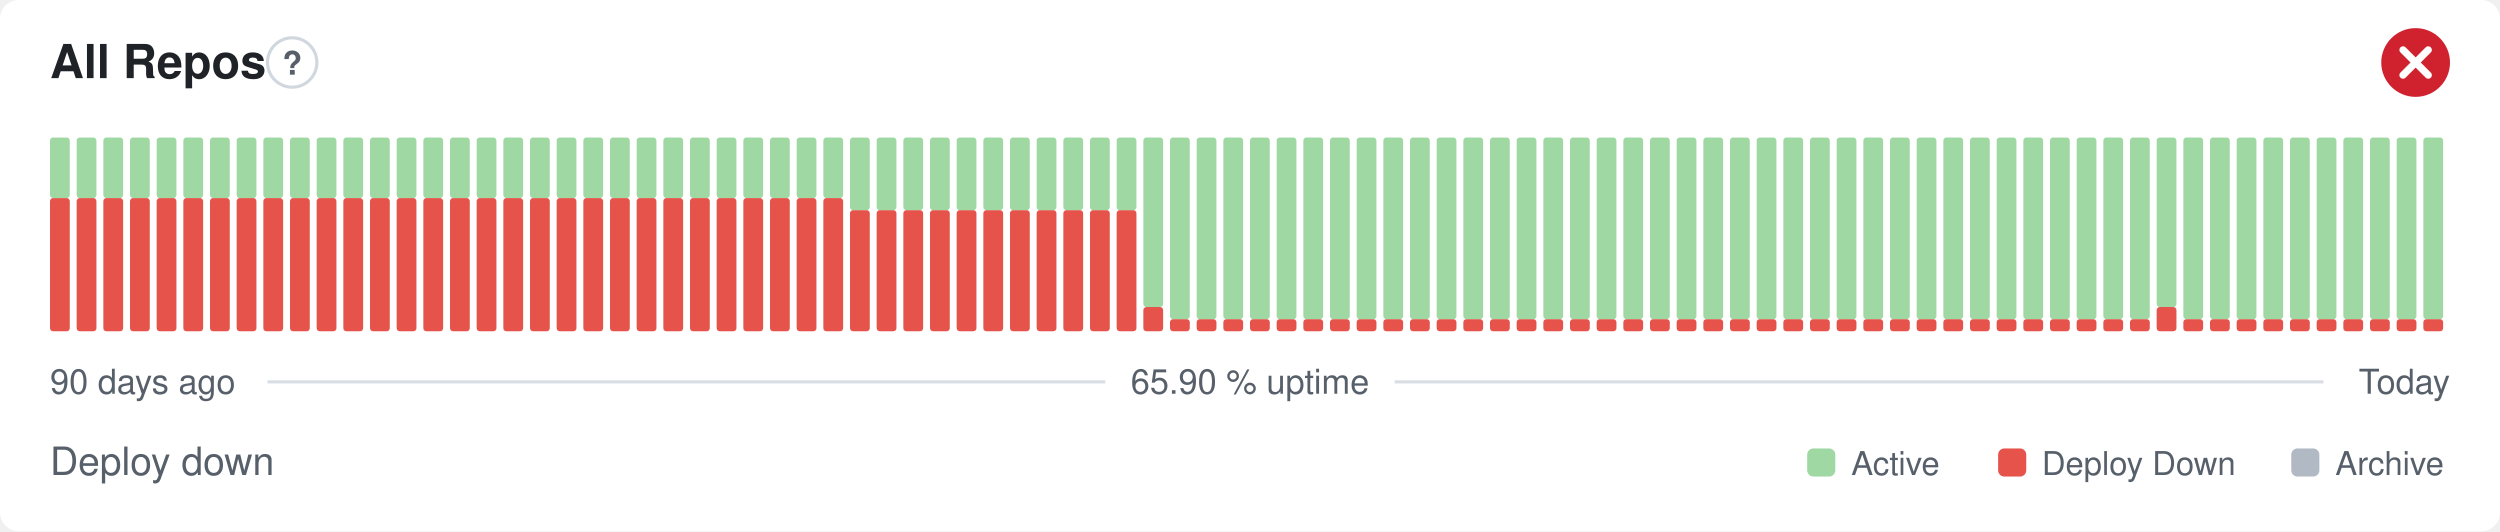
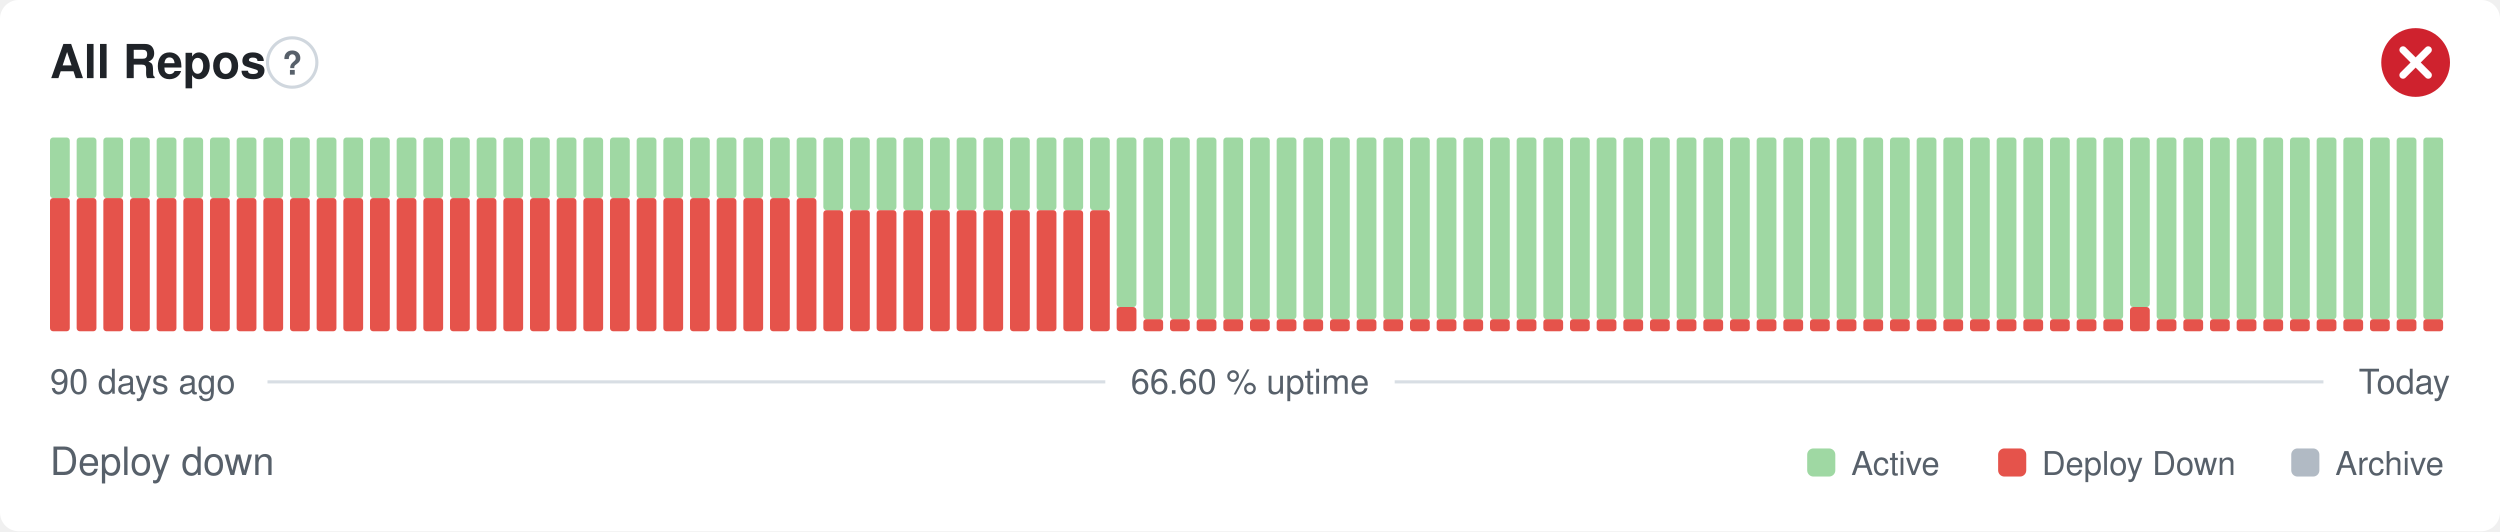
- <svg xmlns="http://www.w3.org/2000/svg" width="800" height="170" viewBox="0 0 800 170" role="img" aria-label="All Repos: Deploy down, 65.90 % uptime over the last 90 days" font-family="-apple-system,BlinkMacSystemFont,'Segoe UI',Helvetica,Arial,sans-serif">
+ <svg xmlns="http://www.w3.org/2000/svg" width="800" height="170" viewBox="0 0 800 170" role="img" aria-label="All Repos: Deploy down, 66.60 % uptime over the last 90 days" font-family="-apple-system,BlinkMacSystemFont,'Segoe UI',Helvetica,Arial,sans-serif">
  <style>
    @media (prefers-color-scheme: dark) {
      .bg { fill: #0d1117 }
      .title { fill: #e6edf3 }
      .muted { fill: #8b949e }
      .hint { stroke: #30363d }
      .rule { stroke: #30363d }
      .nodata { fill: #21262d }
    }
  </style>
  <rect class="bg" width="800" height="170" rx="6" fill="#ffffff" />
  <text class="title" x="16" y="25" font-size="15" font-weight="600" fill="#1f2328">All Repos</text>
  <circle class="hint" cx="93.5" cy="20" r="7.9" fill="none" stroke="#d0d7de" stroke-width="1" />
  <text class="muted" x="93.5" y="23.9" text-anchor="middle" font-size="10.4" font-weight="700" fill="#57606a">?</text>
  <circle cx="773" cy="20" r="11" fill="#cf222e" />
  <path d="M768.97 15.97l8.07 8.07M777.03 15.97l-8.07 8.07" fill="none" stroke="#fff" stroke-width="2.31" stroke-linecap="round" stroke-linejoin="round" />
  <rect x="16.00" y="63.38" width="6.33" height="42.63" rx="1" fill="#e5534b" />
  <rect x="16.00" y="44.00" width="6.33" height="19.38" rx="1" fill="#9fd8a3" />
  <rect x="24.53" y="63.38" width="6.33" height="42.63" rx="1" fill="#e5534b" />
  <rect x="24.53" y="44.00" width="6.33" height="19.38" rx="1" fill="#9fd8a3" />
  <rect x="33.07" y="63.38" width="6.33" height="42.63" rx="1" fill="#e5534b" />
  <rect x="33.07" y="44.00" width="6.33" height="19.38" rx="1" fill="#9fd8a3" />
  <rect x="41.60" y="63.38" width="6.33" height="42.63" rx="1" fill="#e5534b" />
  <rect x="41.60" y="44.00" width="6.33" height="19.38" rx="1" fill="#9fd8a3" />
  <rect x="50.13" y="63.38" width="6.33" height="42.63" rx="1" fill="#e5534b" />
  <rect x="50.13" y="44.00" width="6.33" height="19.38" rx="1" fill="#9fd8a3" />
  <rect x="58.67" y="63.38" width="6.33" height="42.63" rx="1" fill="#e5534b" />
  <rect x="58.67" y="44.00" width="6.33" height="19.38" rx="1" fill="#9fd8a3" />
  <rect x="67.20" y="63.38" width="6.33" height="42.63" rx="1" fill="#e5534b" />
  <rect x="67.20" y="44.00" width="6.33" height="19.38" rx="1" fill="#9fd8a3" />
  <rect x="75.73" y="63.38" width="6.33" height="42.63" rx="1" fill="#e5534b" />
  <rect x="75.73" y="44.00" width="6.33" height="19.38" rx="1" fill="#9fd8a3" />
  <rect x="84.27" y="63.38" width="6.33" height="42.63" rx="1" fill="#e5534b" />
  <rect x="84.27" y="44.00" width="6.33" height="19.38" rx="1" fill="#9fd8a3" />
  <rect x="92.80" y="63.38" width="6.33" height="42.63" rx="1" fill="#e5534b" />
  <rect x="92.80" y="44.00" width="6.33" height="19.38" rx="1" fill="#9fd8a3" />
  <rect x="101.33" y="63.38" width="6.33" height="42.63" rx="1" fill="#e5534b" />
  <rect x="101.33" y="44.00" width="6.33" height="19.38" rx="1" fill="#9fd8a3" />
  <rect x="109.87" y="63.38" width="6.33" height="42.63" rx="1" fill="#e5534b" />
  <rect x="109.87" y="44.00" width="6.33" height="19.38" rx="1" fill="#9fd8a3" />
  <rect x="118.40" y="63.38" width="6.33" height="42.63" rx="1" fill="#e5534b" />
  <rect x="118.40" y="44.00" width="6.33" height="19.38" rx="1" fill="#9fd8a3" />
  <rect x="126.93" y="63.38" width="6.33" height="42.63" rx="1" fill="#e5534b" />
  <rect x="126.93" y="44.00" width="6.33" height="19.38" rx="1" fill="#9fd8a3" />
  <rect x="135.47" y="63.38" width="6.33" height="42.63" rx="1" fill="#e5534b" />
  <rect x="135.47" y="44.00" width="6.33" height="19.38" rx="1" fill="#9fd8a3" />
  <rect x="144.00" y="63.38" width="6.33" height="42.63" rx="1" fill="#e5534b" />
  <rect x="144.00" y="44.00" width="6.33" height="19.38" rx="1" fill="#9fd8a3" />
  <rect x="152.53" y="63.38" width="6.33" height="42.63" rx="1" fill="#e5534b" />
  <rect x="152.53" y="44.00" width="6.33" height="19.38" rx="1" fill="#9fd8a3" />
  <rect x="161.07" y="63.38" width="6.33" height="42.63" rx="1" fill="#e5534b" />
  <rect x="161.07" y="44.00" width="6.33" height="19.38" rx="1" fill="#9fd8a3" />
  <rect x="169.60" y="63.38" width="6.33" height="42.63" rx="1" fill="#e5534b" />
  <rect x="169.60" y="44.00" width="6.33" height="19.38" rx="1" fill="#9fd8a3" />
  <rect x="178.13" y="63.38" width="6.33" height="42.63" rx="1" fill="#e5534b" />
  <rect x="178.13" y="44.00" width="6.33" height="19.38" rx="1" fill="#9fd8a3" />
  <rect x="186.67" y="63.38" width="6.33" height="42.63" rx="1" fill="#e5534b" />
  <rect x="186.67" y="44.00" width="6.33" height="19.38" rx="1" fill="#9fd8a3" />
  <rect x="195.20" y="63.38" width="6.33" height="42.63" rx="1" fill="#e5534b" />
  <rect x="195.20" y="44.00" width="6.33" height="19.38" rx="1" fill="#9fd8a3" />
  <rect x="203.73" y="63.38" width="6.33" height="42.63" rx="1" fill="#e5534b" />
  <rect x="203.73" y="44.00" width="6.33" height="19.38" rx="1" fill="#9fd8a3" />
  <rect x="212.27" y="63.38" width="6.33" height="42.63" rx="1" fill="#e5534b" />
  <rect x="212.27" y="44.00" width="6.33" height="19.38" rx="1" fill="#9fd8a3" />
  <rect x="220.80" y="63.38" width="6.33" height="42.63" rx="1" fill="#e5534b" />
  <rect x="220.80" y="44.00" width="6.33" height="19.38" rx="1" fill="#9fd8a3" />
  <rect x="229.33" y="63.38" width="6.33" height="42.63" rx="1" fill="#e5534b" />
  <rect x="229.33" y="44.00" width="6.33" height="19.38" rx="1" fill="#9fd8a3" />
  <rect x="237.87" y="63.38" width="6.33" height="42.63" rx="1" fill="#e5534b" />
  <rect x="237.87" y="44.00" width="6.33" height="19.38" rx="1" fill="#9fd8a3" />
  <rect x="246.40" y="63.38" width="6.33" height="42.63" rx="1" fill="#e5534b" />
  <rect x="246.40" y="44.00" width="6.33" height="19.38" rx="1" fill="#9fd8a3" />
  <rect x="254.93" y="63.38" width="6.33" height="42.63" rx="1" fill="#e5534b" />
  <rect x="254.93" y="44.00" width="6.33" height="19.38" rx="1" fill="#9fd8a3" />
-   <rect x="263.47" y="63.38" width="6.33" height="42.63" rx="1" fill="#e5534b" />
-   <rect x="263.47" y="44.00" width="6.33" height="19.38" rx="1" fill="#9fd8a3" />
+   <rect x="263.47" y="67.25" width="6.33" height="38.75" rx="1" fill="#e5534b" />
+   <rect x="263.47" y="44.00" width="6.33" height="23.25" rx="1" fill="#9fd8a3" />
  <rect x="272.00" y="67.25" width="6.33" height="38.75" rx="1" fill="#e5534b" />
  <rect x="272.00" y="44.00" width="6.33" height="23.25" rx="1" fill="#9fd8a3" />
  <rect x="280.53" y="67.25" width="6.33" height="38.75" rx="1" fill="#e5534b" />
  <rect x="280.53" y="44.00" width="6.33" height="23.25" rx="1" fill="#9fd8a3" />
  <rect x="289.07" y="67.25" width="6.33" height="38.75" rx="1" fill="#e5534b" />
  <rect x="289.07" y="44.00" width="6.33" height="23.25" rx="1" fill="#9fd8a3" />
  <rect x="297.60" y="67.25" width="6.33" height="38.75" rx="1" fill="#e5534b" />
  <rect x="297.60" y="44.00" width="6.33" height="23.25" rx="1" fill="#9fd8a3" />
  <rect x="306.13" y="67.25" width="6.33" height="38.75" rx="1" fill="#e5534b" />
  <rect x="306.13" y="44.00" width="6.33" height="23.25" rx="1" fill="#9fd8a3" />
  <rect x="314.67" y="67.25" width="6.33" height="38.75" rx="1" fill="#e5534b" />
  <rect x="314.67" y="44.00" width="6.33" height="23.25" rx="1" fill="#9fd8a3" />
  <rect x="323.20" y="67.25" width="6.33" height="38.75" rx="1" fill="#e5534b" />
  <rect x="323.20" y="44.00" width="6.33" height="23.25" rx="1" fill="#9fd8a3" />
  <rect x="331.73" y="67.25" width="6.33" height="38.75" rx="1" fill="#e5534b" />
  <rect x="331.73" y="44.00" width="6.33" height="23.25" rx="1" fill="#9fd8a3" />
  <rect x="340.27" y="67.25" width="6.33" height="38.75" rx="1" fill="#e5534b" />
  <rect x="340.27" y="44.00" width="6.33" height="23.25" rx="1" fill="#9fd8a3" />
  <rect x="348.80" y="67.25" width="6.33" height="38.75" rx="1" fill="#e5534b" />
  <rect x="348.80" y="44.00" width="6.33" height="23.25" rx="1" fill="#9fd8a3" />
-   <rect x="357.33" y="67.25" width="6.33" height="38.75" rx="1" fill="#e5534b" />
-   <rect x="357.33" y="44.00" width="6.33" height="23.25" rx="1" fill="#9fd8a3" />
-   <rect x="365.87" y="98.25" width="6.33" height="7.75" rx="1" fill="#e5534b" />
-   <rect x="365.87" y="44.00" width="6.33" height="54.25" rx="1" fill="#9fd8a3" />
+   <rect x="357.33" y="98.25" width="6.33" height="7.75" rx="1" fill="#e5534b" />
+   <rect x="357.33" y="44.00" width="6.33" height="54.25" rx="1" fill="#9fd8a3" />
+   <rect x="365.87" y="102.13" width="6.33" height="3.88" rx="1" fill="#e5534b" />
+   <rect x="365.87" y="44.00" width="6.33" height="58.13" rx="1" fill="#9fd8a3" />
  <rect x="374.40" y="102.13" width="6.33" height="3.88" rx="1" fill="#e5534b" />
  <rect x="374.40" y="44.00" width="6.33" height="58.13" rx="1" fill="#9fd8a3" />
  <rect x="382.93" y="102.13" width="6.33" height="3.88" rx="1" fill="#e5534b" />
  <rect x="382.93" y="44.00" width="6.33" height="58.13" rx="1" fill="#9fd8a3" />
  <rect x="391.47" y="102.13" width="6.33" height="3.88" rx="1" fill="#e5534b" />
  <rect x="391.47" y="44.00" width="6.33" height="58.13" rx="1" fill="#9fd8a3" />
  <rect x="400.00" y="102.13" width="6.33" height="3.88" rx="1" fill="#e5534b" />
  <rect x="400.00" y="44.00" width="6.33" height="58.13" rx="1" fill="#9fd8a3" />
  <rect x="408.53" y="102.13" width="6.33" height="3.88" rx="1" fill="#e5534b" />
  <rect x="408.53" y="44.00" width="6.33" height="58.13" rx="1" fill="#9fd8a3" />
  <rect x="417.07" y="102.13" width="6.33" height="3.88" rx="1" fill="#e5534b" />
  <rect x="417.07" y="44.00" width="6.33" height="58.13" rx="1" fill="#9fd8a3" />
  <rect x="425.60" y="102.13" width="6.33" height="3.88" rx="1" fill="#e5534b" />
  <rect x="425.60" y="44.00" width="6.33" height="58.13" rx="1" fill="#9fd8a3" />
  <rect x="434.13" y="102.13" width="6.33" height="3.88" rx="1" fill="#e5534b" />
  <rect x="434.13" y="44.00" width="6.33" height="58.13" rx="1" fill="#9fd8a3" />
  <rect x="442.67" y="102.13" width="6.33" height="3.88" rx="1" fill="#e5534b" />
  <rect x="442.67" y="44.00" width="6.33" height="58.13" rx="1" fill="#9fd8a3" />
  <rect x="451.20" y="102.13" width="6.33" height="3.88" rx="1" fill="#e5534b" />
  <rect x="451.20" y="44.00" width="6.33" height="58.13" rx="1" fill="#9fd8a3" />
  <rect x="459.73" y="102.13" width="6.33" height="3.88" rx="1" fill="#e5534b" />
  <rect x="459.73" y="44.00" width="6.33" height="58.13" rx="1" fill="#9fd8a3" />
  <rect x="468.27" y="102.13" width="6.33" height="3.88" rx="1" fill="#e5534b" />
  <rect x="468.27" y="44.00" width="6.33" height="58.13" rx="1" fill="#9fd8a3" />
  <rect x="476.80" y="102.13" width="6.33" height="3.88" rx="1" fill="#e5534b" />
  <rect x="476.80" y="44.00" width="6.33" height="58.13" rx="1" fill="#9fd8a3" />
  <rect x="485.33" y="102.13" width="6.33" height="3.88" rx="1" fill="#e5534b" />
  <rect x="485.33" y="44.00" width="6.33" height="58.13" rx="1" fill="#9fd8a3" />
  <rect x="493.87" y="102.13" width="6.33" height="3.88" rx="1" fill="#e5534b" />
  <rect x="493.87" y="44.00" width="6.33" height="58.13" rx="1" fill="#9fd8a3" />
  <rect x="502.40" y="102.13" width="6.33" height="3.88" rx="1" fill="#e5534b" />
  <rect x="502.40" y="44.00" width="6.33" height="58.13" rx="1" fill="#9fd8a3" />
  <rect x="510.93" y="102.13" width="6.33" height="3.88" rx="1" fill="#e5534b" />
  <rect x="510.93" y="44.00" width="6.33" height="58.13" rx="1" fill="#9fd8a3" />
  <rect x="519.47" y="102.13" width="6.33" height="3.88" rx="1" fill="#e5534b" />
  <rect x="519.47" y="44.00" width="6.33" height="58.13" rx="1" fill="#9fd8a3" />
  <rect x="528.00" y="102.13" width="6.33" height="3.88" rx="1" fill="#e5534b" />
  <rect x="528.00" y="44.00" width="6.33" height="58.13" rx="1" fill="#9fd8a3" />
  <rect x="536.53" y="102.13" width="6.33" height="3.88" rx="1" fill="#e5534b" />
  <rect x="536.53" y="44.00" width="6.33" height="58.13" rx="1" fill="#9fd8a3" />
  <rect x="545.07" y="102.13" width="6.33" height="3.88" rx="1" fill="#e5534b" />
  <rect x="545.07" y="44.00" width="6.33" height="58.13" rx="1" fill="#9fd8a3" />
  <rect x="553.60" y="102.13" width="6.33" height="3.88" rx="1" fill="#e5534b" />
  <rect x="553.60" y="44.00" width="6.33" height="58.13" rx="1" fill="#9fd8a3" />
  <rect x="562.13" y="102.13" width="6.33" height="3.88" rx="1" fill="#e5534b" />
  <rect x="562.13" y="44.00" width="6.33" height="58.13" rx="1" fill="#9fd8a3" />
  <rect x="570.67" y="102.13" width="6.33" height="3.88" rx="1" fill="#e5534b" />
  <rect x="570.67" y="44.00" width="6.33" height="58.13" rx="1" fill="#9fd8a3" />
  <rect x="579.20" y="102.13" width="6.33" height="3.88" rx="1" fill="#e5534b" />
  <rect x="579.20" y="44.00" width="6.33" height="58.13" rx="1" fill="#9fd8a3" />
  <rect x="587.73" y="102.13" width="6.33" height="3.88" rx="1" fill="#e5534b" />
  <rect x="587.73" y="44.00" width="6.33" height="58.13" rx="1" fill="#9fd8a3" />
  <rect x="596.27" y="102.13" width="6.33" height="3.88" rx="1" fill="#e5534b" />
  <rect x="596.27" y="44.00" width="6.33" height="58.13" rx="1" fill="#9fd8a3" />
  <rect x="604.80" y="102.13" width="6.33" height="3.88" rx="1" fill="#e5534b" />
  <rect x="604.80" y="44.00" width="6.33" height="58.13" rx="1" fill="#9fd8a3" />
  <rect x="613.33" y="102.13" width="6.33" height="3.88" rx="1" fill="#e5534b" />
  <rect x="613.33" y="44.00" width="6.33" height="58.13" rx="1" fill="#9fd8a3" />
  <rect x="621.87" y="102.13" width="6.33" height="3.88" rx="1" fill="#e5534b" />
  <rect x="621.87" y="44.00" width="6.33" height="58.13" rx="1" fill="#9fd8a3" />
  <rect x="630.40" y="102.13" width="6.33" height="3.88" rx="1" fill="#e5534b" />
  <rect x="630.40" y="44.00" width="6.33" height="58.13" rx="1" fill="#9fd8a3" />
  <rect x="638.93" y="102.13" width="6.33" height="3.88" rx="1" fill="#e5534b" />
  <rect x="638.93" y="44.00" width="6.33" height="58.13" rx="1" fill="#9fd8a3" />
  <rect x="647.47" y="102.13" width="6.33" height="3.88" rx="1" fill="#e5534b" />
  <rect x="647.47" y="44.00" width="6.33" height="58.13" rx="1" fill="#9fd8a3" />
  <rect x="656.00" y="102.13" width="6.33" height="3.88" rx="1" fill="#e5534b" />
  <rect x="656.00" y="44.00" width="6.33" height="58.13" rx="1" fill="#9fd8a3" />
  <rect x="664.53" y="102.13" width="6.33" height="3.88" rx="1" fill="#e5534b" />
  <rect x="664.53" y="44.00" width="6.33" height="58.13" rx="1" fill="#9fd8a3" />
  <rect x="673.07" y="102.13" width="6.33" height="3.88" rx="1" fill="#e5534b" />
  <rect x="673.07" y="44.00" width="6.33" height="58.13" rx="1" fill="#9fd8a3" />
-   <rect x="681.60" y="102.13" width="6.33" height="3.88" rx="1" fill="#e5534b" />
-   <rect x="681.60" y="44.00" width="6.33" height="58.13" rx="1" fill="#9fd8a3" />
-   <rect x="690.13" y="98.25" width="6.33" height="7.75" rx="1" fill="#e5534b" />
-   <rect x="690.13" y="44.00" width="6.33" height="54.25" rx="1" fill="#9fd8a3" />
+   <rect x="681.60" y="98.25" width="6.33" height="7.75" rx="1" fill="#e5534b" />
+   <rect x="681.60" y="44.00" width="6.33" height="54.25" rx="1" fill="#9fd8a3" />
+   <rect x="690.13" y="102.13" width="6.33" height="3.88" rx="1" fill="#e5534b" />
+   <rect x="690.13" y="44.00" width="6.33" height="58.13" rx="1" fill="#9fd8a3" />
  <rect x="698.67" y="102.13" width="6.33" height="3.88" rx="1" fill="#e5534b" />
  <rect x="698.67" y="44.00" width="6.33" height="58.13" rx="1" fill="#9fd8a3" />
  <rect x="707.20" y="102.13" width="6.33" height="3.88" rx="1" fill="#e5534b" />
  <rect x="707.20" y="44.00" width="6.33" height="58.13" rx="1" fill="#9fd8a3" />
  <rect x="715.73" y="102.13" width="6.33" height="3.88" rx="1" fill="#e5534b" />
  <rect x="715.73" y="44.00" width="6.33" height="58.13" rx="1" fill="#9fd8a3" />
  <rect x="724.27" y="102.13" width="6.33" height="3.88" rx="1" fill="#e5534b" />
  <rect x="724.27" y="44.00" width="6.33" height="58.13" rx="1" fill="#9fd8a3" />
  <rect x="732.80" y="102.13" width="6.33" height="3.88" rx="1" fill="#e5534b" />
  <rect x="732.80" y="44.00" width="6.33" height="58.13" rx="1" fill="#9fd8a3" />
  <rect x="741.33" y="102.13" width="6.33" height="3.88" rx="1" fill="#e5534b" />
  <rect x="741.33" y="44.00" width="6.33" height="58.13" rx="1" fill="#9fd8a3" />
  <rect x="749.87" y="102.13" width="6.33" height="3.88" rx="1" fill="#e5534b" />
  <rect x="749.87" y="44.00" width="6.33" height="58.13" rx="1" fill="#9fd8a3" />
  <rect x="758.40" y="102.13" width="6.33" height="3.88" rx="1" fill="#e5534b" />
  <rect x="758.40" y="44.00" width="6.33" height="58.13" rx="1" fill="#9fd8a3" />
  <rect x="766.93" y="102.13" width="6.33" height="3.88" rx="1" fill="#e5534b" />
  <rect x="766.93" y="44.00" width="6.33" height="58.13" rx="1" fill="#9fd8a3" />
  <rect x="775.47" y="102.13" width="6.33" height="3.88" rx="1" fill="#e5534b" />
  <rect x="775.47" y="44.00" width="6.33" height="58.13" rx="1" fill="#9fd8a3" />
  <text class="muted" x="16" y="126" font-size="11" fill="#57606a">90 days ago</text>
-   <text class="muted" x="400" y="126" text-anchor="middle" font-size="11" fill="#57606a">65.90 % uptime</text>
+   <text class="muted" x="400" y="126" text-anchor="middle" font-size="11" fill="#57606a">66.60 % uptime</text>
  <text class="muted" x="784" y="126" text-anchor="end" font-size="11" fill="#57606a">Today</text>
  <line class="rule" x1="85.6" y1="122.2" x2="353.7" y2="122.2" stroke="#d8dee4" stroke-width="1" />
  <line class="rule" x1="446.3" y1="122.2" x2="743.5" y2="122.2" stroke="#d8dee4" stroke-width="1" />
  <text class="muted" x="16" y="152" font-size="12.5" fill="#57606a">Deploy down</text>
  <rect x="578.3" y="143.5" width="9.0" height="9.0" rx="2" fill="#9fd8a3" />
  <text class="muted" x="592.4" y="152" font-size="10.5" fill="#57606a">Active</text>
  <rect x="639.4" y="143.5" width="9.0" height="9.0" rx="2" fill="#e5534b" />
  <text class="muted" x="653.4" y="152" font-size="10.5" fill="#57606a">Deploy Down</text>
  <rect x="733.2" y="143.5" width="9.0" height="9.0" rx="2" fill="#b1bac4" />
  <text class="muted" x="747.3" y="152" font-size="10.5" fill="#57606a">Archive</text>
</svg>
